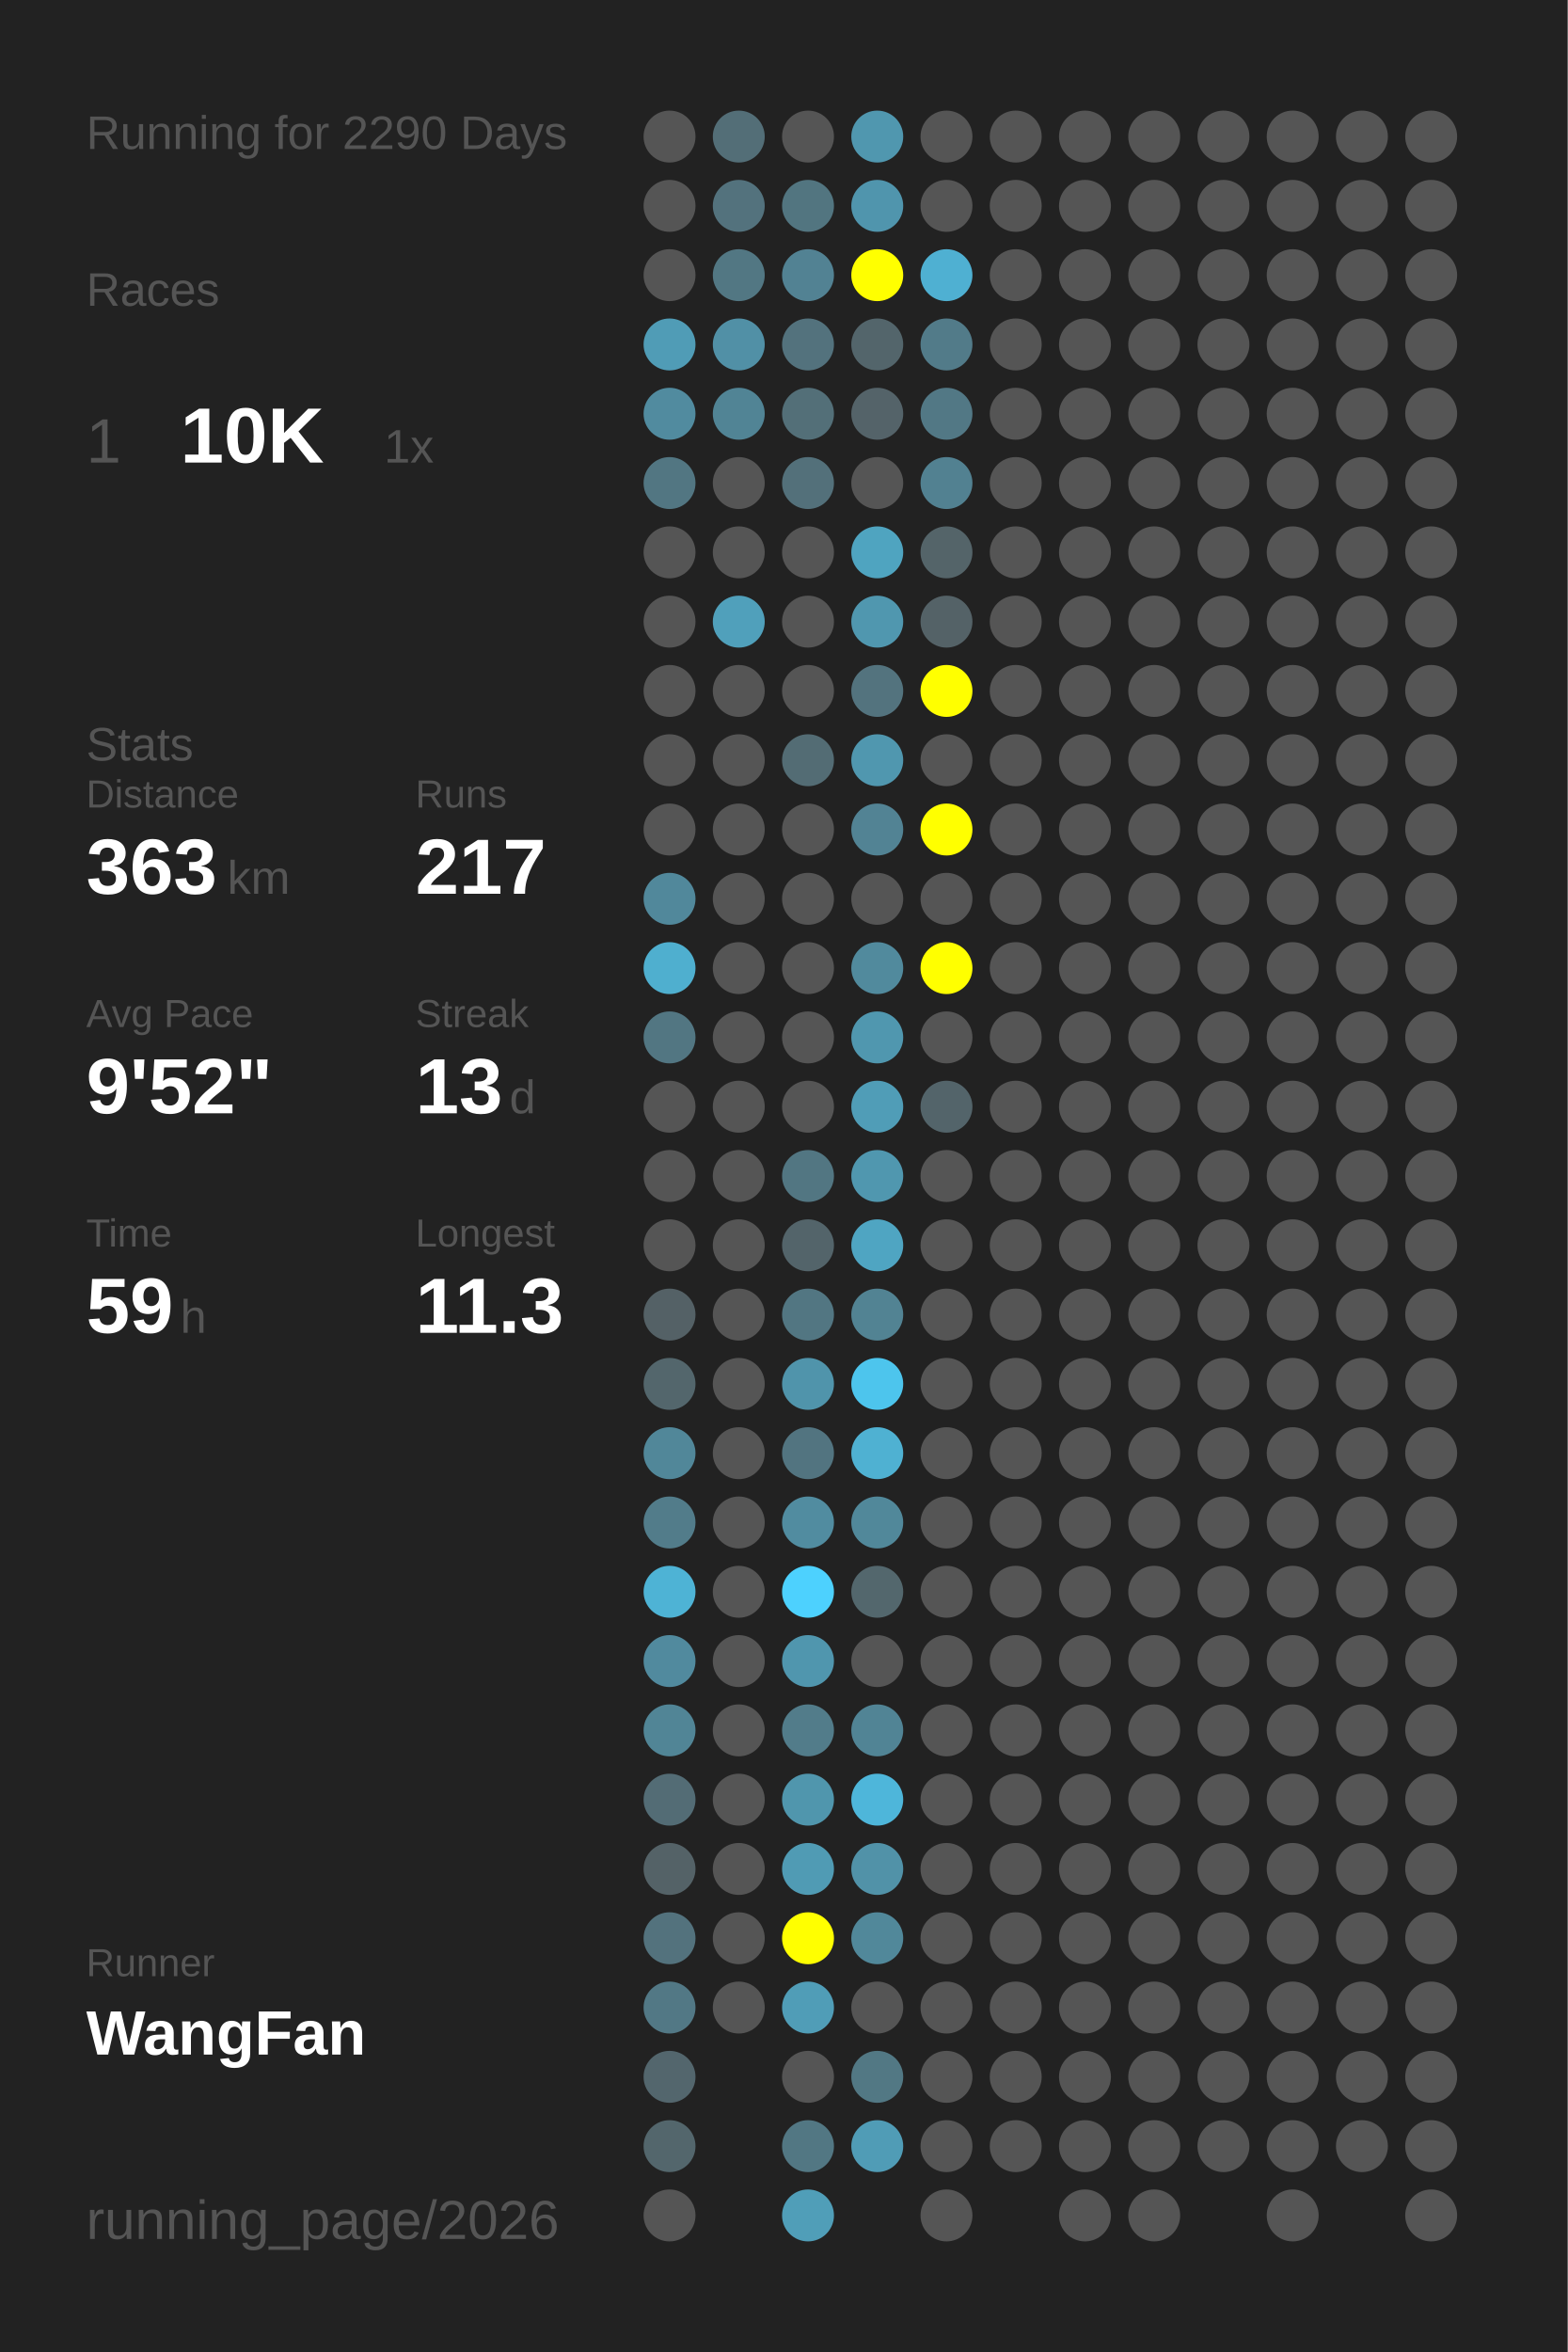
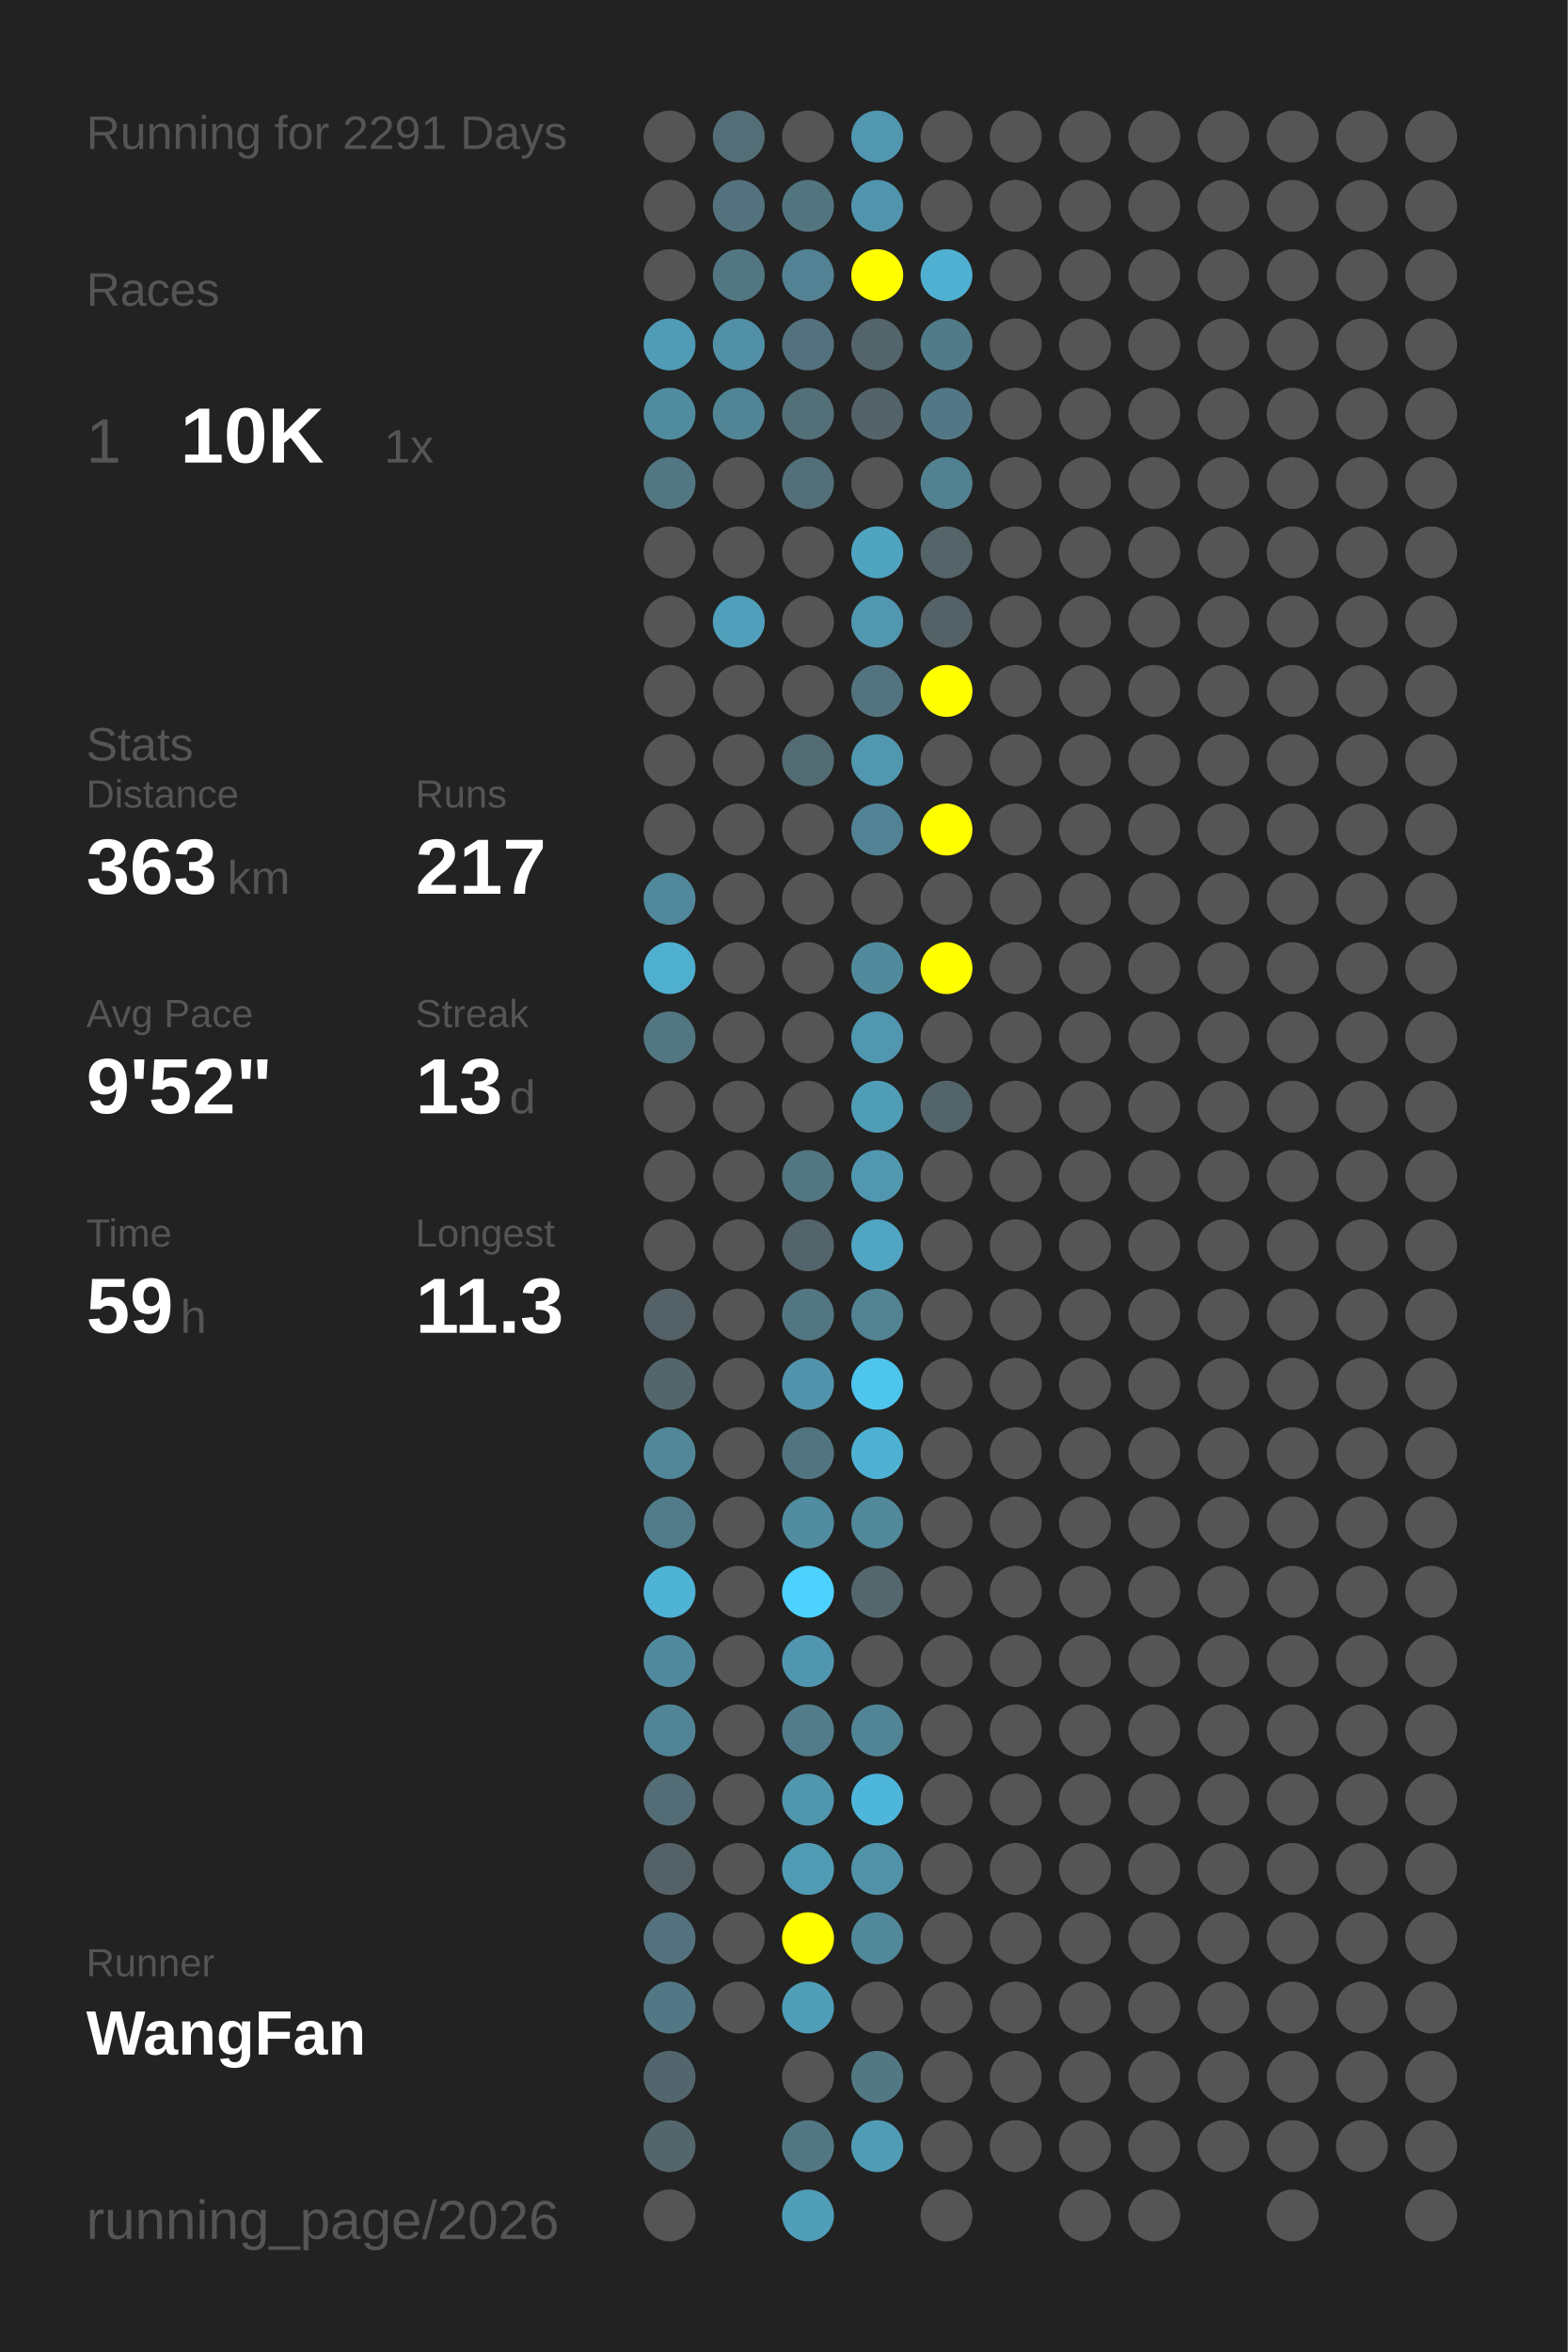
<svg xmlns="http://www.w3.org/2000/svg" baseProfile="full" height="300mm" version="1.1" viewBox="0,0,200,300" width="200mm">
  <defs />
  <rect fill="#222222" height="300" width="200" x="0" y="0" />
-   <text fill="#555555" style="font-size:6px; font-family:Arial;" x="11" y="19">Running for 2290 Days</text>
+   <text fill="#555555" style="font-size:6px; font-family:Arial;" x="11" y="19">Running for 2291 Days</text>
  <text fill="#555555" style="font-size:6px; font-family:Arial;" x="11" y="39">Races</text>
  <text fill="#555555" style="font-size:8px; font-family:Arial;" x="11" y="59">1</text>
  <text fill="#FFFFFF" style="font-size:10px; font-family:Arial; font-weight:bold;" x="23" y="59">10K</text>
  <text fill="#555555" style="font-size:6px; font-family:Arial;" x="49" y="59">1x</text>
  <text fill="#555555" style="font-size:6px; font-family:Arial;" x="11" y="97">Stats</text>
  <text fill="#555555" style="font-size:5px; font-family:Arial;" x="11" y="103">Distance</text>
  <text fill="#FFFFFF" style="font-size:10px; font-family:Arial; font-weight:bold;" x="11" y="114">363</text>
  <text fill="#555555" style="font-size:6px; font-family:Arial;" x="29" y="114">km</text>
  <text fill="#555555" style="font-size:5px; font-family:Arial;" x="53" y="103">Runs</text>
  <text fill="#FFFFFF" style="font-size:10px; font-family:Arial; font-weight:bold;" x="53" y="114">217</text>
  <text fill="#555555" style="font-size:5px; font-family:Arial;" x="11" y="131">Avg Pace</text>
  <text fill="#FFFFFF" style="font-size:10px; font-family:Arial; font-weight:bold;" x="11" y="142">9'52"</text>
  <text fill="#555555" style="font-size:5px; font-family:Arial;" x="53" y="131">Streak</text>
  <text fill="#FFFFFF" style="font-size:10px; font-family:Arial; font-weight:bold;" x="53" y="142">13</text>
  <text fill="#555555" style="font-size:6px; font-family:Arial;" x="65" y="142">d</text>
  <text fill="#555555" style="font-size:5px; font-family:Arial;" x="11" y="159">Time</text>
  <text fill="#FFFFFF" style="font-size:10px; font-family:Arial; font-weight:bold;" x="11" y="170">59</text>
  <text fill="#555555" style="font-size:6px; font-family:Arial;" x="23" y="170">h</text>
  <text fill="#555555" style="font-size:5px; font-family:Arial;" x="53" y="159">Longest</text>
  <text fill="#FFFFFF" style="font-size:10px; font-family:Arial; font-weight:bold;" x="53" y="170">11.3</text>
  <text fill="#555555" style="font-size:5px; font-family:Arial;" x="11" y="252.065">Runner</text>
  <text fill="#FFFFFF" style="font-size:8px; font-family:Arial; font-weight:bold;" x="11" y="262.065">WangFan</text>
  <text fill="#555555" style="font-size:7px; font-family:Arial;" x="11" y="285.581">running_page/2026</text>
  <circle cx="85.417" cy="17.419" fill="#555555" r="3.312" />
  <circle cx="85.417" cy="26.258" fill="#555555" r="3.312" />
  <circle cx="85.417" cy="35.097" fill="#555555" r="3.312" />
  <circle cx="85.417" cy="43.935" fill="#509cb6" r="3.312" />
  <circle cx="85.417" cy="52.774" fill="#518b9f" r="3.312" />
  <circle cx="85.417" cy="61.613" fill="#527682" r="3.312" />
  <circle cx="85.417" cy="70.452" fill="#555555" r="3.312" />
  <circle cx="85.417" cy="79.29" fill="#555555" r="3.312" />
  <circle cx="85.417" cy="88.129" fill="#555555" r="3.312" />
  <circle cx="85.417" cy="96.968" fill="#555555" r="3.312" />
  <circle cx="85.417" cy="105.806" fill="#555555" r="3.312" />
  <circle cx="85.417" cy="114.645" fill="#51889b" r="3.312" />
  <circle cx="85.417" cy="123.484" fill="#4fafcf" r="3.312" />
  <circle cx="85.417" cy="132.323" fill="#527682" r="3.312" />
  <circle cx="85.417" cy="141.161" fill="#555555" r="3.312" />
  <circle cx="85.417" cy="150" fill="#555555" r="3.312" />
  <circle cx="85.417" cy="158.839" fill="#555555" r="3.312" />
  <circle cx="85.417" cy="167.677" fill="#546166" r="3.312" />
  <circle cx="85.417" cy="176.516" fill="#53666c" r="3.312" />
  <circle cx="85.417" cy="185.355" fill="#518799" r="3.312" />
  <circle cx="85.417" cy="194.194" fill="#527c8a" r="3.312" />
  <circle cx="85.417" cy="203.032" fill="#4eb3d5" r="3.312" />
  <circle cx="85.417" cy="211.871" fill="#518a9e" r="3.312" />
  <circle cx="85.417" cy="220.71" fill="#518596" r="3.312" />
  <circle cx="85.417" cy="229.548" fill="#536c75" r="3.312" />
  <circle cx="85.417" cy="238.387" fill="#546267" r="3.312" />
  <circle cx="85.417" cy="247.226" fill="#53727d" r="3.312" />
  <circle cx="85.417" cy="256.065" fill="#527885" r="3.312" />
  <circle cx="85.417" cy="264.903" fill="#53666d" r="3.312" />
  <circle cx="85.417" cy="273.742" fill="#53666c" r="3.312" />
  <circle cx="85.417" cy="282.581" fill="#555555" r="3.312" />
  <circle cx="94.25" cy="17.419" fill="#536e77" r="3.312" />
  <circle cx="94.25" cy="26.258" fill="#53727d" r="3.312" />
  <circle cx="94.25" cy="35.097" fill="#527783" r="3.312" />
  <circle cx="94.25" cy="43.935" fill="#5190a6" r="3.312" />
  <circle cx="94.25" cy="52.774" fill="#518495" r="3.312" />
  <circle cx="94.25" cy="61.613" fill="#555555" r="3.312" />
  <circle cx="94.25" cy="70.452" fill="#555555" r="3.312" />
  <circle cx="94.25" cy="79.29" fill="#50a0bb" r="3.312" />
  <circle cx="94.25" cy="88.129" fill="#555555" r="3.312" />
  <circle cx="94.25" cy="96.968" fill="#555555" r="3.312" />
  <circle cx="94.25" cy="105.806" fill="#555555" r="3.312" />
  <circle cx="94.25" cy="114.645" fill="#555555" r="3.312" />
  <circle cx="94.25" cy="123.484" fill="#555555" r="3.312" />
  <circle cx="94.25" cy="132.323" fill="#555555" r="3.312" />
  <circle cx="94.25" cy="141.161" fill="#555555" r="3.312" />
  <circle cx="94.25" cy="150" fill="#555555" r="3.312" />
  <circle cx="94.25" cy="158.839" fill="#555555" r="3.312" />
  <circle cx="94.25" cy="167.677" fill="#555555" r="3.312" />
  <circle cx="94.25" cy="176.516" fill="#555555" r="3.312" />
  <circle cx="94.25" cy="185.355" fill="#555555" r="3.312" />
  <circle cx="94.25" cy="194.194" fill="#555555" r="3.312" />
  <circle cx="94.25" cy="203.032" fill="#555555" r="3.312" />
  <circle cx="94.25" cy="211.871" fill="#555555" r="3.312" />
  <circle cx="94.25" cy="220.71" fill="#555555" r="3.312" />
  <circle cx="94.25" cy="229.548" fill="#555555" r="3.312" />
  <circle cx="94.25" cy="238.387" fill="#555555" r="3.312" />
  <circle cx="94.25" cy="247.226" fill="#555555" r="3.312" />
  <circle cx="94.25" cy="256.065" fill="#555555" r="3.312" />
  <circle cx="103.083" cy="17.419" fill="#555555" r="3.312" />
  <circle cx="103.083" cy="26.258" fill="#527580" r="3.312" />
  <circle cx="103.083" cy="35.097" fill="#528293" r="3.312" />
  <circle cx="103.083" cy="43.935" fill="#53727d" r="3.312" />
  <circle cx="103.083" cy="52.774" fill="#536f78" r="3.312" />
  <circle cx="103.083" cy="61.613" fill="#53707a" r="3.312" />
  <circle cx="103.083" cy="70.452" fill="#555555" r="3.312" />
  <circle cx="103.083" cy="79.29" fill="#555555" r="3.312" />
  <circle cx="103.083" cy="88.129" fill="#555555" r="3.312" />
  <circle cx="103.083" cy="96.968" fill="#536c74" r="3.312" />
  <circle cx="103.083" cy="105.806" fill="#555555" r="3.312" />
  <circle cx="103.083" cy="114.645" fill="#555555" r="3.312" />
  <circle cx="103.083" cy="123.484" fill="#555555" r="3.312" />
  <circle cx="103.083" cy="132.323" fill="#555555" r="3.312" />
  <circle cx="103.083" cy="141.161" fill="#555555" r="3.312" />
  <circle cx="103.083" cy="150" fill="#527682" r="3.312" />
  <circle cx="103.083" cy="158.839" fill="#53646a" r="3.312" />
  <circle cx="103.083" cy="167.677" fill="#527682" r="3.312" />
  <circle cx="103.083" cy="176.516" fill="#5094ab" r="3.312" />
  <circle cx="103.083" cy="185.355" fill="#527480" r="3.312" />
  <circle cx="103.083" cy="194.194" fill="#518ca0" r="3.312" />
  <circle cx="103.083" cy="203.032" fill="#4dd1fe" r="3.312" />
  <circle cx="103.083" cy="211.871" fill="#5096ae" r="3.312" />
  <circle cx="103.083" cy="220.71" fill="#527c8a" r="3.312" />
  <circle cx="103.083" cy="229.548" fill="#5096ad" r="3.312" />
  <circle cx="103.083" cy="238.387" fill="#509bb4" r="3.312" />
  <circle cx="103.083" cy="247.226" fill="#FFFF00" r="3.312" />
  <circle cx="103.083" cy="256.065" fill="#509db7" r="3.312" />
  <circle cx="103.083" cy="264.903" fill="#555555" r="3.312" />
  <circle cx="103.083" cy="273.742" fill="#527783" r="3.312" />
  <circle cx="103.083" cy="282.581" fill="#509eb8" r="3.312" />
  <circle cx="111.917" cy="17.419" fill="#5097af" r="3.312" />
  <circle cx="111.917" cy="26.258" fill="#5095ad" r="3.312" />
  <circle cx="111.917" cy="35.097" fill="#FFFF00" r="3.312" />
  <circle cx="111.917" cy="43.935" fill="#53656b" r="3.312" />
  <circle cx="111.917" cy="52.774" fill="#546369" r="3.312" />
  <circle cx="111.917" cy="61.613" fill="#555555" r="3.312" />
  <circle cx="111.917" cy="70.452" fill="#4fa4c0" r="3.312" />
  <circle cx="111.917" cy="79.29" fill="#5097af" r="3.312" />
  <circle cx="111.917" cy="88.129" fill="#53737e" r="3.312" />
  <circle cx="111.917" cy="96.968" fill="#5097af" r="3.312" />
  <circle cx="111.917" cy="105.806" fill="#528394" r="3.312" />
  <circle cx="111.917" cy="114.645" fill="#555555" r="3.312" />
  <circle cx="111.917" cy="123.484" fill="#518a9d" r="3.312" />
  <circle cx="111.917" cy="132.323" fill="#5097af" r="3.312" />
  <circle cx="111.917" cy="141.161" fill="#509db7" r="3.312" />
  <circle cx="111.917" cy="150" fill="#5097af" r="3.312" />
  <circle cx="111.917" cy="158.839" fill="#4fa5c2" r="3.312" />
  <circle cx="111.917" cy="167.677" fill="#528393" r="3.312" />
  <circle cx="111.917" cy="176.516" fill="#4dc5ed" r="3.312" />
  <circle cx="111.917" cy="185.355" fill="#4fb1d2" r="3.312" />
  <circle cx="111.917" cy="194.194" fill="#51889a" r="3.312" />
  <circle cx="111.917" cy="203.032" fill="#53676d" r="3.312" />
  <circle cx="111.917" cy="211.871" fill="#555555" r="3.312" />
  <circle cx="111.917" cy="220.71" fill="#518495" r="3.312" />
  <circle cx="111.917" cy="229.548" fill="#4eb6da" r="3.312" />
  <circle cx="111.917" cy="238.387" fill="#5192a8" r="3.312" />
  <circle cx="111.917" cy="247.226" fill="#51889a" r="3.312" />
  <circle cx="111.917" cy="256.065" fill="#555555" r="3.312" />
  <circle cx="111.917" cy="264.903" fill="#527884" r="3.312" />
  <circle cx="111.917" cy="273.742" fill="#509cb6" r="3.312" />
  <circle cx="120.75" cy="17.419" fill="#555555" r="3.312" />
  <circle cx="120.75" cy="26.258" fill="#555555" r="3.312" />
  <circle cx="120.75" cy="35.097" fill="#4fb0d2" r="3.312" />
  <circle cx="120.75" cy="43.935" fill="#527b89" r="3.312" />
  <circle cx="120.75" cy="52.774" fill="#527885" r="3.312" />
  <circle cx="120.75" cy="61.613" fill="#528191" r="3.312" />
  <circle cx="120.75" cy="70.452" fill="#546469" r="3.312" />
  <circle cx="120.75" cy="79.29" fill="#546267" r="3.312" />
  <circle cx="120.75" cy="88.129" fill="#FFFF00" r="3.312" />
  <circle cx="120.75" cy="96.968" fill="#555555" r="3.312" />
  <circle cx="120.75" cy="105.806" fill="#FFFF00" r="3.312" />
  <circle cx="120.75" cy="114.645" fill="#555555" r="3.312" />
  <circle cx="120.75" cy="123.484" fill="#FFFF00" r="3.312" />
  <circle cx="120.75" cy="132.323" fill="#555555" r="3.312" />
  <circle cx="120.75" cy="141.161" fill="#53646a" r="3.312" />
  <circle cx="120.75" cy="150" fill="#555555" r="3.312" />
  <circle cx="120.75" cy="158.839" fill="#555555" r="3.312" />
  <circle cx="120.75" cy="167.677" fill="#555555" r="3.312" />
  <circle cx="120.75" cy="176.516" fill="#555555" r="3.312" />
  <circle cx="120.75" cy="185.355" fill="#555555" r="3.312" />
  <circle cx="120.75" cy="194.194" fill="#555555" r="3.312" />
  <circle cx="120.75" cy="203.032" fill="#555555" r="3.312" />
  <circle cx="120.75" cy="211.871" fill="#555555" r="3.312" />
  <circle cx="120.75" cy="220.71" fill="#555555" r="3.312" />
  <circle cx="120.75" cy="229.548" fill="#555555" r="3.312" />
  <circle cx="120.75" cy="238.387" fill="#555555" r="3.312" />
  <circle cx="120.75" cy="247.226" fill="#555555" r="3.312" />
  <circle cx="120.75" cy="256.065" fill="#555555" r="3.312" />
  <circle cx="120.75" cy="264.903" fill="#555555" r="3.312" />
  <circle cx="120.75" cy="273.742" fill="#555555" r="3.312" />
  <circle cx="120.75" cy="282.581" fill="#555555" r="3.312" />
  <circle cx="129.583" cy="17.419" fill="#555555" r="3.312" />
  <circle cx="129.583" cy="26.258" fill="#555555" r="3.312" />
  <circle cx="129.583" cy="35.097" fill="#555555" r="3.312" />
  <circle cx="129.583" cy="43.935" fill="#555555" r="3.312" />
  <circle cx="129.583" cy="52.774" fill="#555555" r="3.312" />
  <circle cx="129.583" cy="61.613" fill="#555555" r="3.312" />
  <circle cx="129.583" cy="70.452" fill="#555555" r="3.312" />
  <circle cx="129.583" cy="79.29" fill="#555555" r="3.312" />
  <circle cx="129.583" cy="88.129" fill="#555555" r="3.312" />
  <circle cx="129.583" cy="96.968" fill="#555555" r="3.312" />
  <circle cx="129.583" cy="105.806" fill="#555555" r="3.312" />
  <circle cx="129.583" cy="114.645" fill="#555555" r="3.312" />
  <circle cx="129.583" cy="123.484" fill="#555555" r="3.312" />
  <circle cx="129.583" cy="132.323" fill="#555555" r="3.312" />
  <circle cx="129.583" cy="141.161" fill="#555555" r="3.312" />
  <circle cx="129.583" cy="150" fill="#555555" r="3.312" />
  <circle cx="129.583" cy="158.839" fill="#555555" r="3.312" />
  <circle cx="129.583" cy="167.677" fill="#555555" r="3.312" />
  <circle cx="129.583" cy="176.516" fill="#555555" r="3.312" />
  <circle cx="129.583" cy="185.355" fill="#555555" r="3.312" />
  <circle cx="129.583" cy="194.194" fill="#555555" r="3.312" />
  <circle cx="129.583" cy="203.032" fill="#555555" r="3.312" />
  <circle cx="129.583" cy="211.871" fill="#555555" r="3.312" />
  <circle cx="129.583" cy="220.71" fill="#555555" r="3.312" />
  <circle cx="129.583" cy="229.548" fill="#555555" r="3.312" />
  <circle cx="129.583" cy="238.387" fill="#555555" r="3.312" />
  <circle cx="129.583" cy="247.226" fill="#555555" r="3.312" />
  <circle cx="129.583" cy="256.065" fill="#555555" r="3.312" />
  <circle cx="129.583" cy="264.903" fill="#555555" r="3.312" />
  <circle cx="129.583" cy="273.742" fill="#555555" r="3.312" />
  <circle cx="138.417" cy="17.419" fill="#555555" r="3.312" />
  <circle cx="138.417" cy="26.258" fill="#555555" r="3.312" />
  <circle cx="138.417" cy="35.097" fill="#555555" r="3.312" />
  <circle cx="138.417" cy="43.935" fill="#555555" r="3.312" />
  <circle cx="138.417" cy="52.774" fill="#555555" r="3.312" />
  <circle cx="138.417" cy="61.613" fill="#555555" r="3.312" />
  <circle cx="138.417" cy="70.452" fill="#555555" r="3.312" />
  <circle cx="138.417" cy="79.29" fill="#555555" r="3.312" />
  <circle cx="138.417" cy="88.129" fill="#555555" r="3.312" />
  <circle cx="138.417" cy="96.968" fill="#555555" r="3.312" />
  <circle cx="138.417" cy="105.806" fill="#555555" r="3.312" />
  <circle cx="138.417" cy="114.645" fill="#555555" r="3.312" />
  <circle cx="138.417" cy="123.484" fill="#555555" r="3.312" />
  <circle cx="138.417" cy="132.323" fill="#555555" r="3.312" />
  <circle cx="138.417" cy="141.161" fill="#555555" r="3.312" />
  <circle cx="138.417" cy="150" fill="#555555" r="3.312" />
  <circle cx="138.417" cy="158.839" fill="#555555" r="3.312" />
  <circle cx="138.417" cy="167.677" fill="#555555" r="3.312" />
  <circle cx="138.417" cy="176.516" fill="#555555" r="3.312" />
  <circle cx="138.417" cy="185.355" fill="#555555" r="3.312" />
  <circle cx="138.417" cy="194.194" fill="#555555" r="3.312" />
  <circle cx="138.417" cy="203.032" fill="#555555" r="3.312" />
  <circle cx="138.417" cy="211.871" fill="#555555" r="3.312" />
  <circle cx="138.417" cy="220.71" fill="#555555" r="3.312" />
  <circle cx="138.417" cy="229.548" fill="#555555" r="3.312" />
  <circle cx="138.417" cy="238.387" fill="#555555" r="3.312" />
  <circle cx="138.417" cy="247.226" fill="#555555" r="3.312" />
  <circle cx="138.417" cy="256.065" fill="#555555" r="3.312" />
  <circle cx="138.417" cy="264.903" fill="#555555" r="3.312" />
  <circle cx="138.417" cy="273.742" fill="#555555" r="3.312" />
  <circle cx="138.417" cy="282.581" fill="#555555" r="3.312" />
  <circle cx="147.25" cy="17.419" fill="#555555" r="3.312" />
  <circle cx="147.25" cy="26.258" fill="#555555" r="3.312" />
  <circle cx="147.25" cy="35.097" fill="#555555" r="3.312" />
  <circle cx="147.25" cy="43.935" fill="#555555" r="3.312" />
  <circle cx="147.25" cy="52.774" fill="#555555" r="3.312" />
  <circle cx="147.25" cy="61.613" fill="#555555" r="3.312" />
  <circle cx="147.25" cy="70.452" fill="#555555" r="3.312" />
  <circle cx="147.25" cy="79.29" fill="#555555" r="3.312" />
  <circle cx="147.25" cy="88.129" fill="#555555" r="3.312" />
  <circle cx="147.25" cy="96.968" fill="#555555" r="3.312" />
  <circle cx="147.25" cy="105.806" fill="#555555" r="3.312" />
  <circle cx="147.25" cy="114.645" fill="#555555" r="3.312" />
  <circle cx="147.25" cy="123.484" fill="#555555" r="3.312" />
  <circle cx="147.25" cy="132.323" fill="#555555" r="3.312" />
  <circle cx="147.25" cy="141.161" fill="#555555" r="3.312" />
  <circle cx="147.25" cy="150" fill="#555555" r="3.312" />
  <circle cx="147.25" cy="158.839" fill="#555555" r="3.312" />
  <circle cx="147.25" cy="167.677" fill="#555555" r="3.312" />
  <circle cx="147.25" cy="176.516" fill="#555555" r="3.312" />
  <circle cx="147.25" cy="185.355" fill="#555555" r="3.312" />
  <circle cx="147.25" cy="194.194" fill="#555555" r="3.312" />
  <circle cx="147.25" cy="203.032" fill="#555555" r="3.312" />
  <circle cx="147.25" cy="211.871" fill="#555555" r="3.312" />
  <circle cx="147.25" cy="220.71" fill="#555555" r="3.312" />
  <circle cx="147.25" cy="229.548" fill="#555555" r="3.312" />
  <circle cx="147.25" cy="238.387" fill="#555555" r="3.312" />
  <circle cx="147.25" cy="247.226" fill="#555555" r="3.312" />
  <circle cx="147.25" cy="256.065" fill="#555555" r="3.312" />
  <circle cx="147.25" cy="264.903" fill="#555555" r="3.312" />
  <circle cx="147.25" cy="273.742" fill="#555555" r="3.312" />
  <circle cx="147.25" cy="282.581" fill="#555555" r="3.312" />
  <circle cx="156.083" cy="17.419" fill="#555555" r="3.312" />
  <circle cx="156.083" cy="26.258" fill="#555555" r="3.312" />
  <circle cx="156.083" cy="35.097" fill="#555555" r="3.312" />
  <circle cx="156.083" cy="43.935" fill="#555555" r="3.312" />
  <circle cx="156.083" cy="52.774" fill="#555555" r="3.312" />
  <circle cx="156.083" cy="61.613" fill="#555555" r="3.312" />
  <circle cx="156.083" cy="70.452" fill="#555555" r="3.312" />
  <circle cx="156.083" cy="79.29" fill="#555555" r="3.312" />
  <circle cx="156.083" cy="88.129" fill="#555555" r="3.312" />
  <circle cx="156.083" cy="96.968" fill="#555555" r="3.312" />
  <circle cx="156.083" cy="105.806" fill="#555555" r="3.312" />
  <circle cx="156.083" cy="114.645" fill="#555555" r="3.312" />
  <circle cx="156.083" cy="123.484" fill="#555555" r="3.312" />
  <circle cx="156.083" cy="132.323" fill="#555555" r="3.312" />
  <circle cx="156.083" cy="141.161" fill="#555555" r="3.312" />
  <circle cx="156.083" cy="150" fill="#555555" r="3.312" />
  <circle cx="156.083" cy="158.839" fill="#555555" r="3.312" />
  <circle cx="156.083" cy="167.677" fill="#555555" r="3.312" />
  <circle cx="156.083" cy="176.516" fill="#555555" r="3.312" />
  <circle cx="156.083" cy="185.355" fill="#555555" r="3.312" />
  <circle cx="156.083" cy="194.194" fill="#555555" r="3.312" />
  <circle cx="156.083" cy="203.032" fill="#555555" r="3.312" />
  <circle cx="156.083" cy="211.871" fill="#555555" r="3.312" />
  <circle cx="156.083" cy="220.71" fill="#555555" r="3.312" />
  <circle cx="156.083" cy="229.548" fill="#555555" r="3.312" />
  <circle cx="156.083" cy="238.387" fill="#555555" r="3.312" />
  <circle cx="156.083" cy="247.226" fill="#555555" r="3.312" />
  <circle cx="156.083" cy="256.065" fill="#555555" r="3.312" />
  <circle cx="156.083" cy="264.903" fill="#555555" r="3.312" />
  <circle cx="156.083" cy="273.742" fill="#555555" r="3.312" />
  <circle cx="164.917" cy="17.419" fill="#555555" r="3.312" />
  <circle cx="164.917" cy="26.258" fill="#555555" r="3.312" />
  <circle cx="164.917" cy="35.097" fill="#555555" r="3.312" />
  <circle cx="164.917" cy="43.935" fill="#555555" r="3.312" />
  <circle cx="164.917" cy="52.774" fill="#555555" r="3.312" />
  <circle cx="164.917" cy="61.613" fill="#555555" r="3.312" />
  <circle cx="164.917" cy="70.452" fill="#555555" r="3.312" />
  <circle cx="164.917" cy="79.29" fill="#555555" r="3.312" />
  <circle cx="164.917" cy="88.129" fill="#555555" r="3.312" />
  <circle cx="164.917" cy="96.968" fill="#555555" r="3.312" />
  <circle cx="164.917" cy="105.806" fill="#555555" r="3.312" />
  <circle cx="164.917" cy="114.645" fill="#555555" r="3.312" />
  <circle cx="164.917" cy="123.484" fill="#555555" r="3.312" />
  <circle cx="164.917" cy="132.323" fill="#555555" r="3.312" />
  <circle cx="164.917" cy="141.161" fill="#555555" r="3.312" />
  <circle cx="164.917" cy="150" fill="#555555" r="3.312" />
  <circle cx="164.917" cy="158.839" fill="#555555" r="3.312" />
  <circle cx="164.917" cy="167.677" fill="#555555" r="3.312" />
  <circle cx="164.917" cy="176.516" fill="#555555" r="3.312" />
  <circle cx="164.917" cy="185.355" fill="#555555" r="3.312" />
  <circle cx="164.917" cy="194.194" fill="#555555" r="3.312" />
  <circle cx="164.917" cy="203.032" fill="#555555" r="3.312" />
  <circle cx="164.917" cy="211.871" fill="#555555" r="3.312" />
  <circle cx="164.917" cy="220.71" fill="#555555" r="3.312" />
  <circle cx="164.917" cy="229.548" fill="#555555" r="3.312" />
  <circle cx="164.917" cy="238.387" fill="#555555" r="3.312" />
  <circle cx="164.917" cy="247.226" fill="#555555" r="3.312" />
  <circle cx="164.917" cy="256.065" fill="#555555" r="3.312" />
  <circle cx="164.917" cy="264.903" fill="#555555" r="3.312" />
  <circle cx="164.917" cy="273.742" fill="#555555" r="3.312" />
  <circle cx="164.917" cy="282.581" fill="#555555" r="3.312" />
  <circle cx="173.75" cy="17.419" fill="#555555" r="3.312" />
  <circle cx="173.75" cy="26.258" fill="#555555" r="3.312" />
  <circle cx="173.75" cy="35.097" fill="#555555" r="3.312" />
  <circle cx="173.75" cy="43.935" fill="#555555" r="3.312" />
  <circle cx="173.75" cy="52.774" fill="#555555" r="3.312" />
  <circle cx="173.75" cy="61.613" fill="#555555" r="3.312" />
  <circle cx="173.75" cy="70.452" fill="#555555" r="3.312" />
  <circle cx="173.75" cy="79.29" fill="#555555" r="3.312" />
  <circle cx="173.75" cy="88.129" fill="#555555" r="3.312" />
  <circle cx="173.75" cy="96.968" fill="#555555" r="3.312" />
  <circle cx="173.75" cy="105.806" fill="#555555" r="3.312" />
  <circle cx="173.75" cy="114.645" fill="#555555" r="3.312" />
  <circle cx="173.75" cy="123.484" fill="#555555" r="3.312" />
  <circle cx="173.75" cy="132.323" fill="#555555" r="3.312" />
  <circle cx="173.75" cy="141.161" fill="#555555" r="3.312" />
  <circle cx="173.75" cy="150" fill="#555555" r="3.312" />
  <circle cx="173.75" cy="158.839" fill="#555555" r="3.312" />
  <circle cx="173.75" cy="167.677" fill="#555555" r="3.312" />
  <circle cx="173.75" cy="176.516" fill="#555555" r="3.312" />
  <circle cx="173.75" cy="185.355" fill="#555555" r="3.312" />
  <circle cx="173.75" cy="194.194" fill="#555555" r="3.312" />
  <circle cx="173.75" cy="203.032" fill="#555555" r="3.312" />
  <circle cx="173.75" cy="211.871" fill="#555555" r="3.312" />
  <circle cx="173.75" cy="220.71" fill="#555555" r="3.312" />
  <circle cx="173.75" cy="229.548" fill="#555555" r="3.312" />
  <circle cx="173.75" cy="238.387" fill="#555555" r="3.312" />
  <circle cx="173.75" cy="247.226" fill="#555555" r="3.312" />
  <circle cx="173.75" cy="256.065" fill="#555555" r="3.312" />
  <circle cx="173.75" cy="264.903" fill="#555555" r="3.312" />
  <circle cx="173.75" cy="273.742" fill="#555555" r="3.312" />
  <circle cx="182.583" cy="17.419" fill="#555555" r="3.312" />
  <circle cx="182.583" cy="26.258" fill="#555555" r="3.312" />
  <circle cx="182.583" cy="35.097" fill="#555555" r="3.312" />
  <circle cx="182.583" cy="43.935" fill="#555555" r="3.312" />
  <circle cx="182.583" cy="52.774" fill="#555555" r="3.312" />
  <circle cx="182.583" cy="61.613" fill="#555555" r="3.312" />
  <circle cx="182.583" cy="70.452" fill="#555555" r="3.312" />
  <circle cx="182.583" cy="79.29" fill="#555555" r="3.312" />
  <circle cx="182.583" cy="88.129" fill="#555555" r="3.312" />
  <circle cx="182.583" cy="96.968" fill="#555555" r="3.312" />
  <circle cx="182.583" cy="105.806" fill="#555555" r="3.312" />
  <circle cx="182.583" cy="114.645" fill="#555555" r="3.312" />
  <circle cx="182.583" cy="123.484" fill="#555555" r="3.312" />
  <circle cx="182.583" cy="132.323" fill="#555555" r="3.312" />
  <circle cx="182.583" cy="141.161" fill="#555555" r="3.312" />
  <circle cx="182.583" cy="150" fill="#555555" r="3.312" />
  <circle cx="182.583" cy="158.839" fill="#555555" r="3.312" />
  <circle cx="182.583" cy="167.677" fill="#555555" r="3.312" />
  <circle cx="182.583" cy="176.516" fill="#555555" r="3.312" />
  <circle cx="182.583" cy="185.355" fill="#555555" r="3.312" />
  <circle cx="182.583" cy="194.194" fill="#555555" r="3.312" />
  <circle cx="182.583" cy="203.032" fill="#555555" r="3.312" />
  <circle cx="182.583" cy="211.871" fill="#555555" r="3.312" />
  <circle cx="182.583" cy="220.71" fill="#555555" r="3.312" />
  <circle cx="182.583" cy="229.548" fill="#555555" r="3.312" />
  <circle cx="182.583" cy="238.387" fill="#555555" r="3.312" />
  <circle cx="182.583" cy="247.226" fill="#555555" r="3.312" />
  <circle cx="182.583" cy="256.065" fill="#555555" r="3.312" />
  <circle cx="182.583" cy="264.903" fill="#555555" r="3.312" />
  <circle cx="182.583" cy="273.742" fill="#555555" r="3.312" />
  <circle cx="182.583" cy="282.581" fill="#555555" r="3.312" />
</svg>
